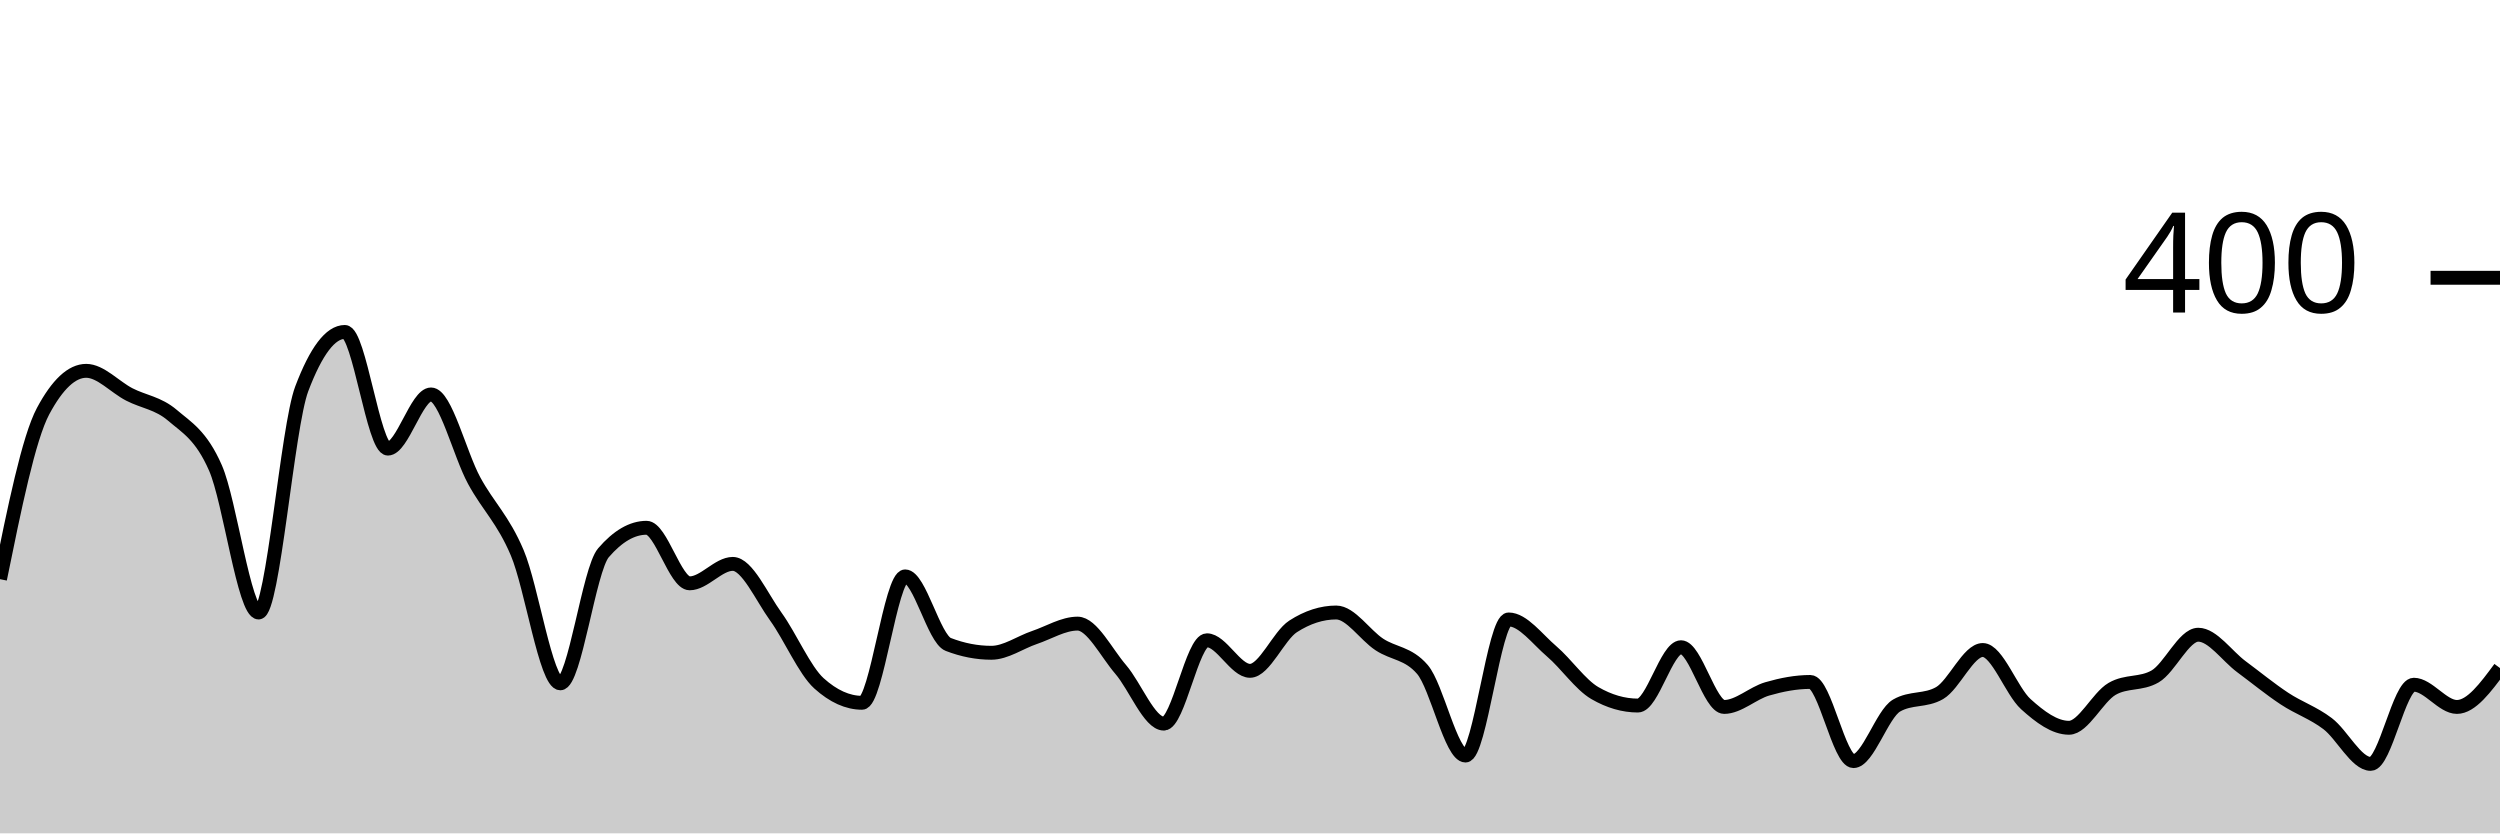
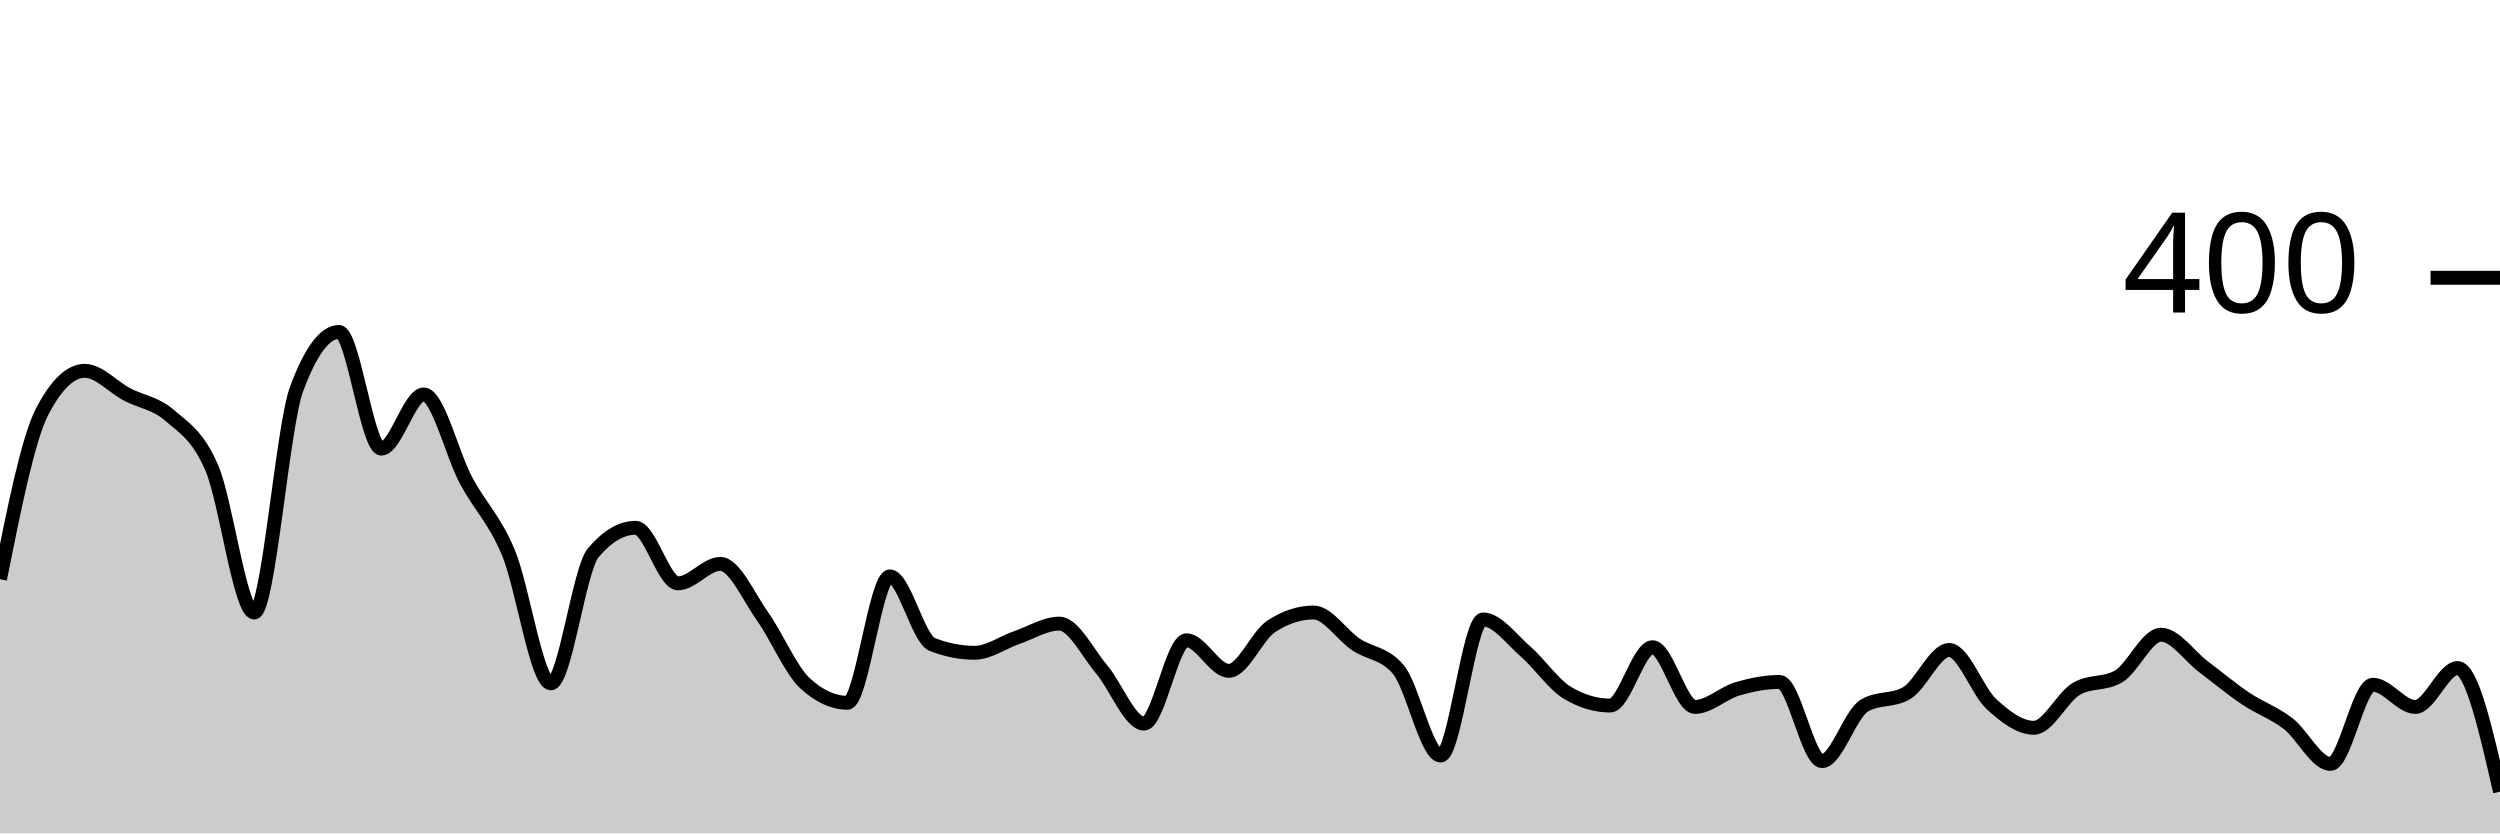
<svg xmlns="http://www.w3.org/2000/svg" viewBox="0 0 180 60">
  <g transform="translate(0,20)">
-     <path class="area" fill="rgba(0, 0, 0, 0.2)" d="M0,21.7C1.034,16.617,2.069,11.533,3.103,9.6C4.138,7.667,5.172,6.7,6.207,6.7C7.241,6.7,8.276,7.867,9.31,8.4C10.345,8.933,11.379,9.017,12.414,9.9C13.448,10.783,14.483,11.333,15.517,13.7C16.552,16.067,17.586,24.1,18.621,24.1C19.655,24.1,20.69,10.733,21.724,8C22.759,5.267,23.793,3.9,24.828,3.9C25.862,3.9,26.897,12.3,27.931,12.3C28.966,12.3,30,8.4,31.034,8.4C32.069,8.4,33.103,12.7,34.138,14.6C35.172,16.5,36.207,17.367,37.241,19.8C38.276,22.233,39.31,29.2,40.345,29.2C41.379,29.2,42.414,21,43.448,19.8C44.483,18.6,45.517,18,46.552,18C47.586,18,48.621,22,49.655,22C50.69,22,51.724,20.6,52.759,20.6C53.793,20.6,54.828,22.967,55.862,24.4C56.897,25.833,57.931,28.267,58.966,29.2C60,30.133,61.034,30.6,62.069,30.6C63.103,30.6,64.138,21.5,65.172,21.5C66.207,21.5,67.241,26,68.276,26.4C69.31,26.8,70.345,27,71.379,27C72.414,27,73.448,26.25,74.483,25.9C75.517,25.55,76.552,24.9,77.586,24.9C78.621,24.9,79.655,27,80.69,28.2C81.724,29.4,82.759,32.1,83.793,32.1C84.828,32.1,85.862,26.1,86.897,26.1C87.931,26.1,88.966,28.3,90,28.3C91.034,28.3,92.069,25.767,93.103,25.1C94.138,24.433,95.172,24.1,96.207,24.1C97.241,24.1,98.276,25.717,99.31,26.4C100.345,27.083,101.379,27,102.414,28.2C103.448,29.4,104.483,34.4,105.517,34.4C106.552,34.4,107.586,24.6,108.621,24.6C109.655,24.6,110.69,26.017,111.724,26.9C112.759,27.783,113.793,29.3,114.828,29.9C115.862,30.5,116.897,30.8,117.931,30.8C118.966,30.8,120,26.6,121.034,26.6C122.069,26.6,123.103,30.9,124.138,30.9C125.172,30.9,126.207,29.9,127.241,29.6C128.276,29.3,129.31,29.1,130.345,29.1C131.379,29.1,132.414,34.8,133.448,34.8C134.483,34.8,135.517,31.4,136.552,30.8C137.586,30.2,138.621,30.5,139.655,29.9C140.69,29.3,141.724,26.8,142.759,26.8C143.793,26.8,144.828,29.767,145.862,30.7C146.897,31.633,147.931,32.4,148.966,32.4C150,32.4,151.034,30.2,152.069,29.6C153.103,29,154.138,29.3,155.172,28.7C156.207,28.1,157.241,25.7,158.276,25.7C159.31,25.7,160.345,27.233,161.379,28C162.414,28.767,163.448,29.617,164.483,30.3C165.517,30.983,166.552,31.317,167.586,32.1C168.621,32.883,169.655,35,170.69,35C171.724,35,172.759,29.3,173.793,29.3C174.828,29.3,175.862,30.9,176.897,30.9C177.931,30.9,178.966,29.5,180,28.1L180,40C178.966,40,177.931,40,176.897,40C175.862,40,174.828,40,173.793,40C172.759,40,171.724,40,170.69,40C169.655,40,168.621,40,167.586,40C166.552,40,165.517,40,164.483,40C163.448,40,162.414,40,161.379,40C160.345,40,159.31,40,158.276,40C157.241,40,156.207,40,155.172,40C154.138,40,153.103,40,152.069,40C151.034,40,150,40,148.966,40C147.931,40,146.897,40,145.862,40C144.828,40,143.793,40,142.759,40C141.724,40,140.69,40,139.655,40C138.621,40,137.586,40,136.552,40C135.517,40,134.483,40,133.448,40C132.414,40,131.379,40,130.345,40C129.31,40,128.276,40,127.241,40C126.207,40,125.172,40,124.138,40C123.103,40,122.069,40,121.034,40C120,40,118.966,40,117.931,40C116.897,40,115.862,40,114.828,40C113.793,40,112.759,40,111.724,40C110.69,40,109.655,40,108.621,40C107.586,40,106.552,40,105.517,40C104.483,40,103.448,40,102.414,40C101.379,40,100.345,40,99.31,40C98.276,40,97.241,40,96.207,40C95.172,40,94.138,40,93.103,40C92.069,40,91.034,40,90,40C88.966,40,87.931,40,86.897,40C85.862,40,84.828,40,83.793,40C82.759,40,81.724,40,80.69,40C79.655,40,78.621,40,77.586,40C76.552,40,75.517,40,74.483,40C73.448,40,72.414,40,71.379,40C70.345,40,69.31,40,68.276,40C67.241,40,66.207,40,65.172,40C64.138,40,63.103,40,62.069,40C61.034,40,60,40,58.966,40C57.931,40,56.897,40,55.862,40C54.828,40,53.793,40,52.759,40C51.724,40,50.69,40,49.655,40C48.621,40,47.586,40,46.552,40C45.517,40,44.483,40,43.448,40C42.414,40,41.379,40,40.345,40C39.31,40,38.276,40,37.241,40C36.207,40,35.172,40,34.138,40C33.103,40,32.069,40,31.034,40C30,40,28.966,40,27.931,40C26.897,40,25.862,40,24.828,40C23.793,40,22.759,40,21.724,40C20.69,40,19.655,40,18.621,40C17.586,40,16.552,40,15.517,40C14.483,40,13.448,40,12.414,40C11.379,40,10.345,40,9.31,40C8.276,40,7.241,40,6.207,40C5.172,40,4.138,40,3.103,40C2.069,40,1.034,40,0,40Z" />
-     <path class="line" stroke="black" fill="none" d="M0,21.7C1.034,16.617,2.069,11.533,3.103,9.6C4.138,7.667,5.172,6.7,6.207,6.7C7.241,6.7,8.276,7.867,9.31,8.4C10.345,8.933,11.379,9.017,12.414,9.9C13.448,10.783,14.483,11.333,15.517,13.7C16.552,16.067,17.586,24.1,18.621,24.1C19.655,24.1,20.69,10.733,21.724,8C22.759,5.267,23.793,3.9,24.828,3.9C25.862,3.9,26.897,12.3,27.931,12.3C28.966,12.3,30,8.4,31.034,8.4C32.069,8.4,33.103,12.7,34.138,14.6C35.172,16.5,36.207,17.367,37.241,19.8C38.276,22.233,39.31,29.2,40.345,29.2C41.379,29.2,42.414,21,43.448,19.8C44.483,18.6,45.517,18,46.552,18C47.586,18,48.621,22,49.655,22C50.69,22,51.724,20.6,52.759,20.6C53.793,20.6,54.828,22.967,55.862,24.4C56.897,25.833,57.931,28.267,58.966,29.2C60,30.133,61.034,30.6,62.069,30.6C63.103,30.6,64.138,21.5,65.172,21.5C66.207,21.5,67.241,26,68.276,26.4C69.31,26.8,70.345,27,71.379,27C72.414,27,73.448,26.25,74.483,25.9C75.517,25.55,76.552,24.9,77.586,24.9C78.621,24.9,79.655,27,80.69,28.2C81.724,29.4,82.759,32.1,83.793,32.1C84.828,32.1,85.862,26.1,86.897,26.1C87.931,26.1,88.966,28.3,90,28.3C91.034,28.3,92.069,25.767,93.103,25.1C94.138,24.433,95.172,24.1,96.207,24.1C97.241,24.1,98.276,25.717,99.31,26.4C100.345,27.083,101.379,27,102.414,28.2C103.448,29.4,104.483,34.4,105.517,34.4C106.552,34.4,107.586,24.6,108.621,24.6C109.655,24.6,110.69,26.017,111.724,26.9C112.759,27.783,113.793,29.3,114.828,29.9C115.862,30.5,116.897,30.8,117.931,30.8C118.966,30.8,120,26.6,121.034,26.6C122.069,26.6,123.103,30.9,124.138,30.9C125.172,30.9,126.207,29.9,127.241,29.6C128.276,29.3,129.31,29.1,130.345,29.1C131.379,29.1,132.414,34.8,133.448,34.8C134.483,34.8,135.517,31.4,136.552,30.8C137.586,30.2,138.621,30.5,139.655,29.9C140.69,29.3,141.724,26.8,142.759,26.8C143.793,26.8,144.828,29.767,145.862,30.7C146.897,31.633,147.931,32.4,148.966,32.4C150,32.4,151.034,30.2,152.069,29.6C153.103,29,154.138,29.3,155.172,28.7C156.207,28.1,157.241,25.7,158.276,25.7C159.31,25.7,160.345,27.233,161.379,28C162.414,28.767,163.448,29.617,164.483,30.3C165.517,30.983,166.552,31.317,167.586,32.1C168.621,32.883,169.655,35,170.69,35C171.724,35,172.759,29.3,173.793,29.3C174.828,29.3,175.862,30.9,176.897,30.9C177.931,30.9,178.966,29.5,180,28.1" />
+     <path class="area" fill="rgba(0, 0, 0, 0.2)" d="M0,21.7C1.017,16.617,2.034,11.533,3.051,9.6C4.068,7.667,5.085,6.7,6.102,6.7C7.119,6.7,8.136,7.867,9.153,8.4C10.169,8.933,11.186,9.017,12.203,9.9C13.22,10.783,14.237,11.333,15.254,13.7C16.271,16.067,17.288,24.1,18.305,24.1C19.322,24.1,20.339,10.733,21.356,8C22.373,5.267,23.39,3.9,24.407,3.9C25.424,3.9,26.441,12.3,27.458,12.3C28.475,12.3,29.492,8.4,30.508,8.4C31.525,8.4,32.542,12.7,33.559,14.6C34.576,16.5,35.593,17.367,36.61,19.8C37.627,22.233,38.644,29.2,39.661,29.2C40.678,29.2,41.695,21,42.712,19.8C43.729,18.6,44.746,18,45.763,18C46.78,18,47.797,22,48.814,22C49.831,22,50.847,20.6,51.864,20.6C52.881,20.6,53.898,22.967,54.915,24.4C55.932,25.833,56.949,28.267,57.966,29.2C58.983,30.133,60,30.6,61.017,30.6C62.034,30.6,63.051,21.5,64.068,21.5C65.085,21.5,66.102,26,67.119,26.4C68.136,26.8,69.153,27,70.169,27C71.186,27,72.203,26.25,73.22,25.9C74.237,25.55,75.254,24.9,76.271,24.9C77.288,24.9,78.305,27,79.322,28.2C80.339,29.4,81.356,32.1,82.373,32.1C83.39,32.1,84.407,26.1,85.424,26.1C86.441,26.1,87.458,28.3,88.475,28.3C89.492,28.3,90.508,25.767,91.525,25.1C92.542,24.433,93.559,24.1,94.576,24.1C95.593,24.1,96.61,25.717,97.627,26.4C98.644,27.083,99.661,27,100.678,28.2C101.695,29.4,102.712,34.4,103.729,34.4C104.746,34.4,105.763,24.6,106.78,24.6C107.797,24.6,108.814,26.017,109.831,26.9C110.847,27.783,111.864,29.3,112.881,29.9C113.898,30.5,114.915,30.8,115.932,30.8C116.949,30.8,117.966,26.6,118.983,26.6C120,26.6,121.017,30.9,122.034,30.9C123.051,30.9,124.068,29.9,125.085,29.6C126.102,29.3,127.119,29.1,128.136,29.1C129.153,29.1,130.169,34.8,131.186,34.8C132.203,34.8,133.22,31.4,134.237,30.8C135.254,30.2,136.271,30.5,137.288,29.9C138.305,29.3,139.322,26.8,140.339,26.8C141.356,26.8,142.373,29.767,143.39,30.7C144.407,31.633,145.424,32.4,146.441,32.4C147.458,32.4,148.475,30.2,149.492,29.6C150.508,29,151.525,29.3,152.542,28.7C153.559,28.1,154.576,25.7,155.593,25.7C156.61,25.7,157.627,27.233,158.644,28C159.661,28.767,160.678,29.617,161.695,30.3C162.712,30.983,163.729,31.317,164.746,32.1C165.763,32.883,166.78,35,167.797,35C168.814,35,169.831,29.3,170.847,29.3C171.864,29.3,172.881,30.9,173.898,30.9C174.915,30.9,175.932,28.1,176.949,28.1C177.966,28.1,178.983,32.55,180,37L180,40C178.983,40,177.966,40,176.949,40C175.932,40,174.915,40,173.898,40C172.881,40,171.864,40,170.847,40C169.831,40,168.814,40,167.797,40C166.78,40,165.763,40,164.746,40C163.729,40,162.712,40,161.695,40C160.678,40,159.661,40,158.644,40C157.627,40,156.61,40,155.593,40C154.576,40,153.559,40,152.542,40C151.525,40,150.508,40,149.492,40C148.475,40,147.458,40,146.441,40C145.424,40,144.407,40,143.39,40C142.373,40,141.356,40,140.339,40C139.322,40,138.305,40,137.288,40C136.271,40,135.254,40,134.237,40C133.22,40,132.203,40,131.186,40C130.169,40,129.153,40,128.136,40C127.119,40,126.102,40,125.085,40C124.068,40,123.051,40,122.034,40C121.017,40,120,40,118.983,40C117.966,40,116.949,40,115.932,40C114.915,40,113.898,40,112.881,40C111.864,40,110.847,40,109.831,40C108.814,40,107.797,40,106.78,40C105.763,40,104.746,40,103.729,40C102.712,40,101.695,40,100.678,40C99.661,40,98.644,40,97.627,40C96.61,40,95.593,40,94.576,40C93.559,40,92.542,40,91.525,40C90.508,40,89.492,40,88.475,40C87.458,40,86.441,40,85.424,40C84.407,40,83.39,40,82.373,40C81.356,40,80.339,40,79.322,40C78.305,40,77.288,40,76.271,40C75.254,40,74.237,40,73.22,40C72.203,40,71.186,40,70.169,40C69.153,40,68.136,40,67.119,40C66.102,40,65.085,40,64.068,40C63.051,40,62.034,40,61.017,40C60,40,58.983,40,57.966,40C56.949,40,55.932,40,54.915,40C53.898,40,52.881,40,51.864,40C50.847,40,49.831,40,48.814,40C47.797,40,46.78,40,45.763,40C44.746,40,43.729,40,42.712,40C41.695,40,40.678,40,39.661,40C38.644,40,37.627,40,36.61,40C35.593,40,34.576,40,33.559,40C32.542,40,31.525,40,30.508,40C29.492,40,28.475,40,27.458,40C26.441,40,25.424,40,24.407,40C23.39,40,22.373,40,21.356,40C20.339,40,19.322,40,18.305,40C17.288,40,16.271,40,15.254,40C14.237,40,13.22,40,12.203,40C11.186,40,10.169,40,9.153,40C8.136,40,7.119,40,6.102,40C5.085,40,4.068,40,3.051,40C2.034,40,1.017,40,0,40Z" />
+     <path class="line" stroke="black" fill="none" d="M0,21.7C1.017,16.617,2.034,11.533,3.051,9.6C4.068,7.667,5.085,6.7,6.102,6.7C7.119,6.7,8.136,7.867,9.153,8.4C10.169,8.933,11.186,9.017,12.203,9.9C13.22,10.783,14.237,11.333,15.254,13.7C16.271,16.067,17.288,24.1,18.305,24.1C19.322,24.1,20.339,10.733,21.356,8C22.373,5.267,23.39,3.9,24.407,3.9C25.424,3.9,26.441,12.3,27.458,12.3C28.475,12.3,29.492,8.4,30.508,8.4C31.525,8.4,32.542,12.7,33.559,14.6C34.576,16.5,35.593,17.367,36.61,19.8C37.627,22.233,38.644,29.2,39.661,29.2C40.678,29.2,41.695,21,42.712,19.8C43.729,18.6,44.746,18,45.763,18C46.78,18,47.797,22,48.814,22C49.831,22,50.847,20.6,51.864,20.6C52.881,20.6,53.898,22.967,54.915,24.4C55.932,25.833,56.949,28.267,57.966,29.2C58.983,30.133,60,30.6,61.017,30.6C62.034,30.6,63.051,21.5,64.068,21.5C65.085,21.5,66.102,26,67.119,26.4C68.136,26.8,69.153,27,70.169,27C71.186,27,72.203,26.25,73.22,25.9C74.237,25.55,75.254,24.9,76.271,24.9C77.288,24.9,78.305,27,79.322,28.2C80.339,29.4,81.356,32.1,82.373,32.1C83.39,32.1,84.407,26.1,85.424,26.1C86.441,26.1,87.458,28.3,88.475,28.3C89.492,28.3,90.508,25.767,91.525,25.1C92.542,24.433,93.559,24.1,94.576,24.1C95.593,24.1,96.61,25.717,97.627,26.4C98.644,27.083,99.661,27,100.678,28.2C101.695,29.4,102.712,34.4,103.729,34.4C104.746,34.4,105.763,24.6,106.78,24.6C107.797,24.6,108.814,26.017,109.831,26.9C110.847,27.783,111.864,29.3,112.881,29.9C113.898,30.5,114.915,30.8,115.932,30.8C116.949,30.8,117.966,26.6,118.983,26.6C120,26.6,121.017,30.9,122.034,30.9C123.051,30.9,124.068,29.9,125.085,29.6C126.102,29.3,127.119,29.1,128.136,29.1C129.153,29.1,130.169,34.8,131.186,34.8C132.203,34.8,133.22,31.4,134.237,30.8C135.254,30.2,136.271,30.5,137.288,29.9C138.305,29.3,139.322,26.8,140.339,26.8C141.356,26.8,142.373,29.767,143.39,30.7C144.407,31.633,145.424,32.4,146.441,32.4C147.458,32.4,148.475,30.2,149.492,29.6C150.508,29,151.525,29.3,152.542,28.7C153.559,28.1,154.576,25.7,155.593,25.7C156.61,25.7,157.627,27.233,158.644,28C159.661,28.767,160.678,29.617,161.695,30.3C162.712,30.983,163.729,31.317,164.746,32.1C165.763,32.883,166.78,35,167.797,35C168.814,35,169.831,29.3,170.847,29.3C171.864,29.3,172.881,30.9,173.898,30.9C174.915,30.9,175.932,28.1,176.949,28.1C177.966,28.1,178.983,32.55,180,37" />
    <path class="axis-ceiling" stroke-width="1" stroke="black" fill="none" d="M175,0L180,0" />
    <text class="axis-ceiling-label" font-family="sans-serif" text-anchor="end" font-size="10px" x="170" y="2.5">400</text>
  </g>
</svg>
